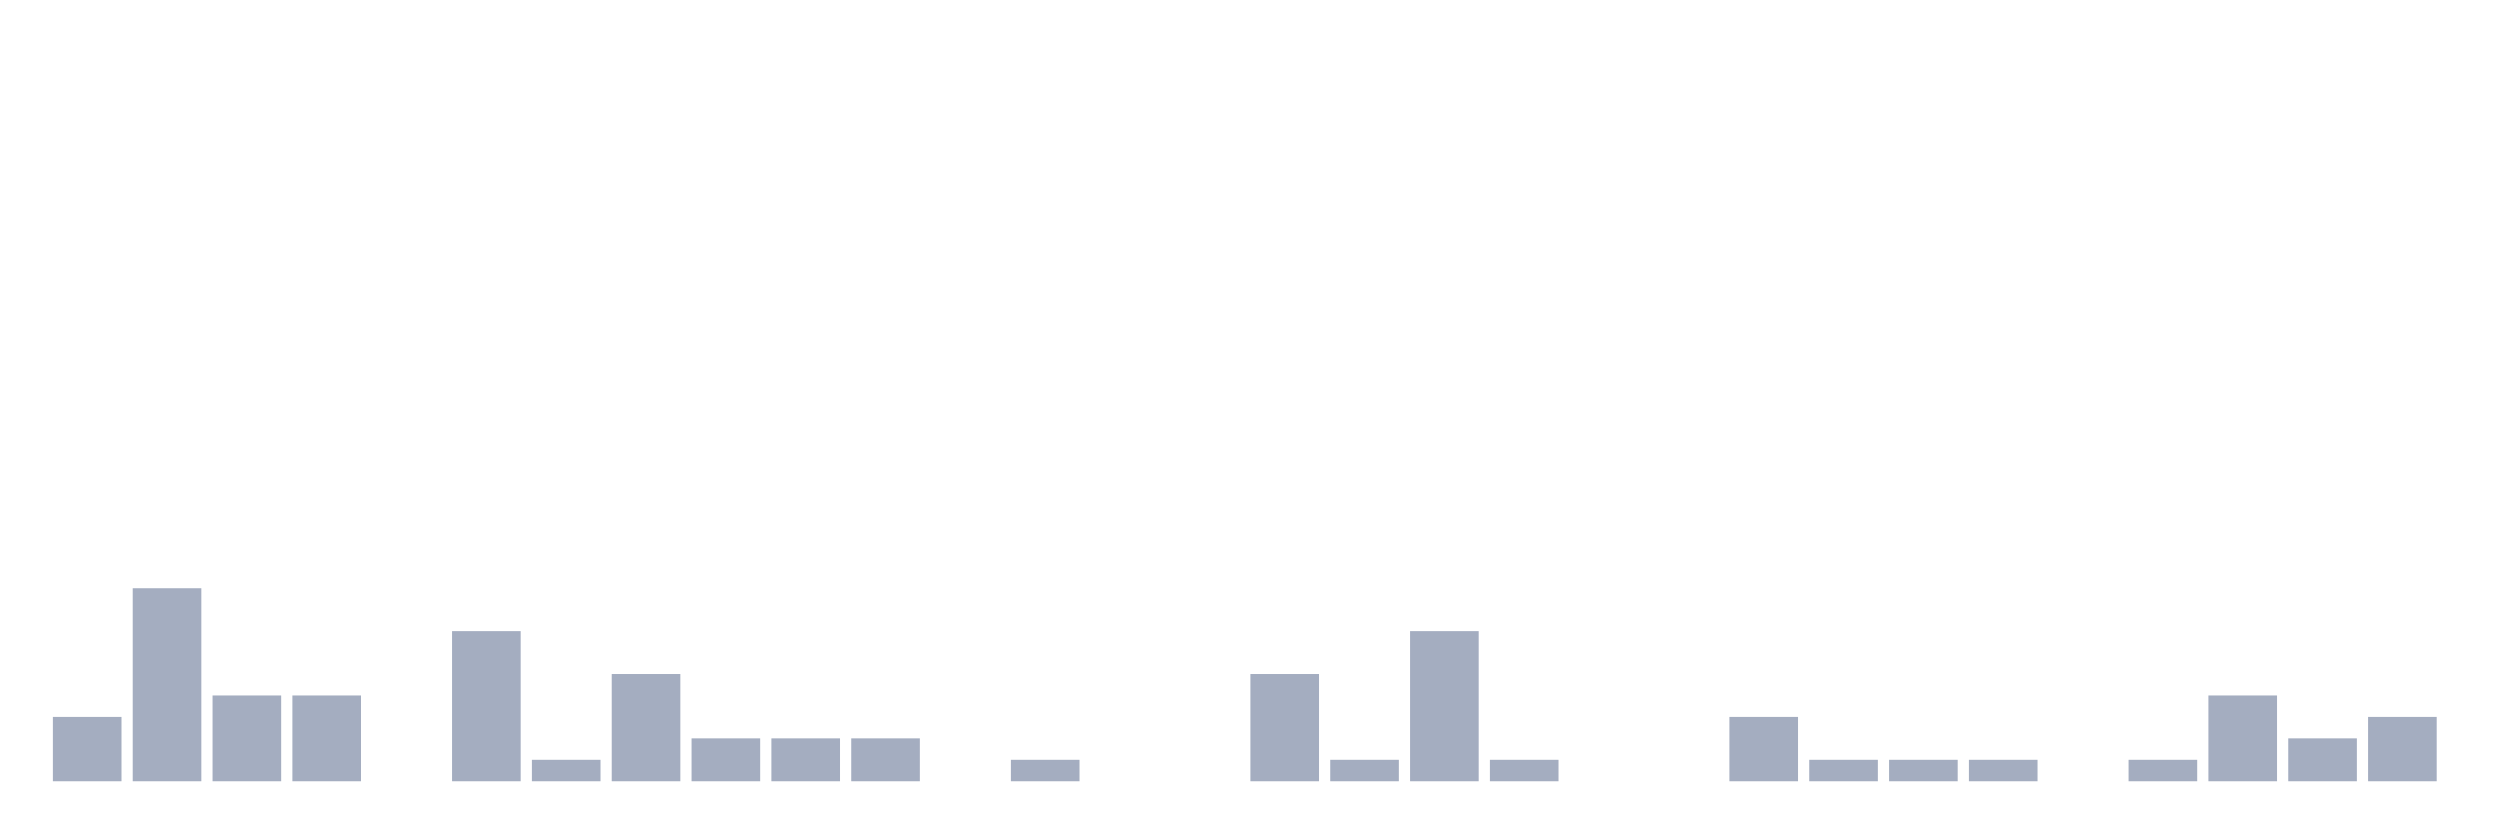
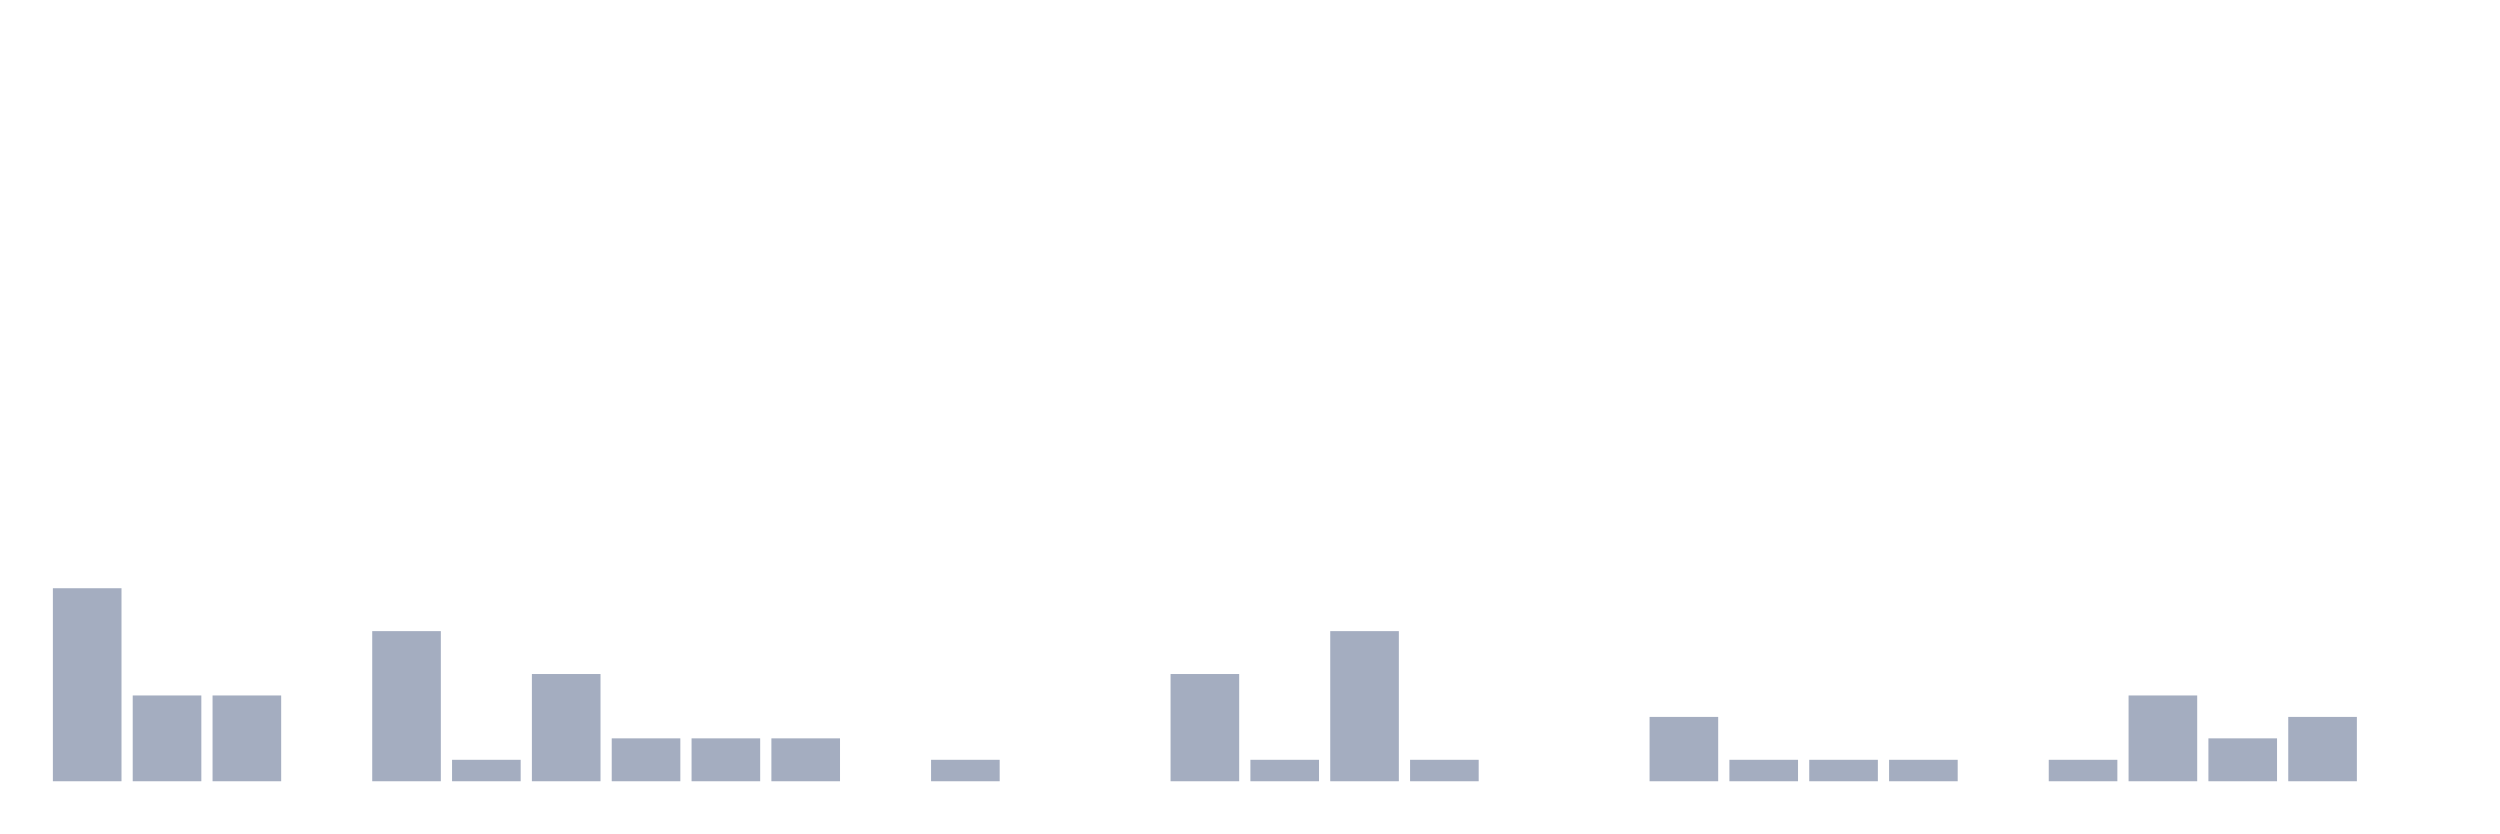
<svg xmlns="http://www.w3.org/2000/svg" viewBox="0 0 480 160">
  <g transform="translate(10,10)">
-     <rect class="bar" x="0.153" width="13.175" y="127.647" height="12.353" fill="rgb(164,173,192)" />
-     <rect class="bar" x="15.482" width="13.175" y="102.941" height="37.059" fill="rgb(164,173,192)" />
+     <rect class="bar" x="0.153" width="13.175" y="102.941" height="37.059" fill="rgb(164,173,192)" />
+     <rect class="bar" x="15.482" width="13.175" y="123.529" height="16.471" fill="rgb(164,173,192)" />
    <rect class="bar" x="30.81" width="13.175" y="123.529" height="16.471" fill="rgb(164,173,192)" />
-     <rect class="bar" x="46.138" width="13.175" y="123.529" height="16.471" fill="rgb(164,173,192)" />
-     <rect class="bar" x="61.466" width="13.175" y="140" height="0" fill="rgb(164,173,192)" />
-     <rect class="bar" x="76.794" width="13.175" y="111.176" height="28.824" fill="rgb(164,173,192)" />
-     <rect class="bar" x="92.123" width="13.175" y="135.882" height="4.118" fill="rgb(164,173,192)" />
-     <rect class="bar" x="107.451" width="13.175" y="119.412" height="20.588" fill="rgb(164,173,192)" />
+     <rect class="bar" x="46.138" width="13.175" y="140" height="0" fill="rgb(164,173,192)" />
+     <rect class="bar" x="61.466" width="13.175" y="111.176" height="28.824" fill="rgb(164,173,192)" />
+     <rect class="bar" x="76.794" width="13.175" y="135.882" height="4.118" fill="rgb(164,173,192)" />
+     <rect class="bar" x="92.123" width="13.175" y="119.412" height="20.588" fill="rgb(164,173,192)" />
+     <rect class="bar" x="107.451" width="13.175" y="131.765" height="8.235" fill="rgb(164,173,192)" />
    <rect class="bar" x="122.779" width="13.175" y="131.765" height="8.235" fill="rgb(164,173,192)" />
    <rect class="bar" x="138.107" width="13.175" y="131.765" height="8.235" fill="rgb(164,173,192)" />
-     <rect class="bar" x="153.436" width="13.175" y="131.765" height="8.235" fill="rgb(164,173,192)" />
-     <rect class="bar" x="168.764" width="13.175" y="140" height="0" fill="rgb(164,173,192)" />
-     <rect class="bar" x="184.092" width="13.175" y="135.882" height="4.118" fill="rgb(164,173,192)" />
+     <rect class="bar" x="153.436" width="13.175" y="140" height="0" fill="rgb(164,173,192)" />
+     <rect class="bar" x="168.764" width="13.175" y="135.882" height="4.118" fill="rgb(164,173,192)" />
+     <rect class="bar" x="184.092" width="13.175" y="140" height="0" fill="rgb(164,173,192)" />
    <rect class="bar" x="199.42" width="13.175" y="140" height="0" fill="rgb(164,173,192)" />
-     <rect class="bar" x="214.748" width="13.175" y="140" height="0" fill="rgb(164,173,192)" />
-     <rect class="bar" x="230.077" width="13.175" y="119.412" height="20.588" fill="rgb(164,173,192)" />
-     <rect class="bar" x="245.405" width="13.175" y="135.882" height="4.118" fill="rgb(164,173,192)" />
-     <rect class="bar" x="260.733" width="13.175" y="111.176" height="28.824" fill="rgb(164,173,192)" />
-     <rect class="bar" x="276.061" width="13.175" y="135.882" height="4.118" fill="rgb(164,173,192)" />
+     <rect class="bar" x="214.748" width="13.175" y="119.412" height="20.588" fill="rgb(164,173,192)" />
+     <rect class="bar" x="230.077" width="13.175" y="135.882" height="4.118" fill="rgb(164,173,192)" />
+     <rect class="bar" x="245.405" width="13.175" y="111.176" height="28.824" fill="rgb(164,173,192)" />
+     <rect class="bar" x="260.733" width="13.175" y="135.882" height="4.118" fill="rgb(164,173,192)" />
+     <rect class="bar" x="276.061" width="13.175" y="140" height="0" fill="rgb(164,173,192)" />
    <rect class="bar" x="291.39" width="13.175" y="140" height="0" fill="rgb(164,173,192)" />
-     <rect class="bar" x="306.718" width="13.175" y="140" height="0" fill="rgb(164,173,192)" />
-     <rect class="bar" x="322.046" width="13.175" y="127.647" height="12.353" fill="rgb(164,173,192)" />
+     <rect class="bar" x="306.718" width="13.175" y="127.647" height="12.353" fill="rgb(164,173,192)" />
+     <rect class="bar" x="322.046" width="13.175" y="135.882" height="4.118" fill="rgb(164,173,192)" />
    <rect class="bar" x="337.374" width="13.175" y="135.882" height="4.118" fill="rgb(164,173,192)" />
    <rect class="bar" x="352.702" width="13.175" y="135.882" height="4.118" fill="rgb(164,173,192)" />
-     <rect class="bar" x="368.031" width="13.175" y="135.882" height="4.118" fill="rgb(164,173,192)" />
-     <rect class="bar" x="383.359" width="13.175" y="140" height="0" fill="rgb(164,173,192)" />
-     <rect class="bar" x="398.687" width="13.175" y="135.882" height="4.118" fill="rgb(164,173,192)" />
-     <rect class="bar" x="414.015" width="13.175" y="123.529" height="16.471" fill="rgb(164,173,192)" />
-     <rect class="bar" x="429.344" width="13.175" y="131.765" height="8.235" fill="rgb(164,173,192)" />
-     <rect class="bar" x="444.672" width="13.175" y="127.647" height="12.353" fill="rgb(164,173,192)" />
+     <rect class="bar" x="368.031" width="13.175" y="140" height="0" fill="rgb(164,173,192)" />
+     <rect class="bar" x="383.359" width="13.175" y="135.882" height="4.118" fill="rgb(164,173,192)" />
+     <rect class="bar" x="398.687" width="13.175" y="123.529" height="16.471" fill="rgb(164,173,192)" />
+     <rect class="bar" x="414.015" width="13.175" y="131.765" height="8.235" fill="rgb(164,173,192)" />
+     <rect class="bar" x="429.344" width="13.175" y="127.647" height="12.353" fill="rgb(164,173,192)" />
+     <rect class="bar" x="444.672" width="13.175" y="140" height="0" fill="rgb(164,173,192)" />
  </g>
</svg>
